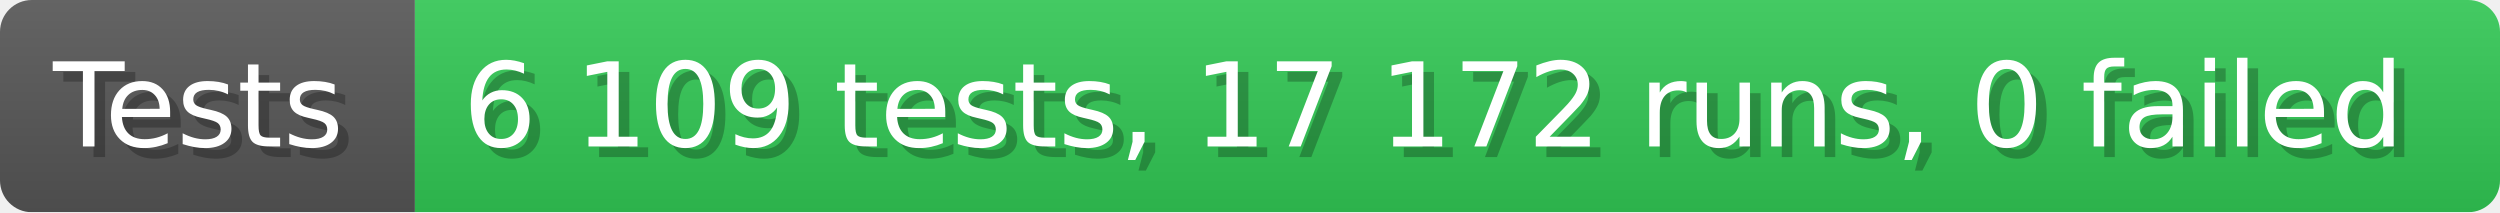
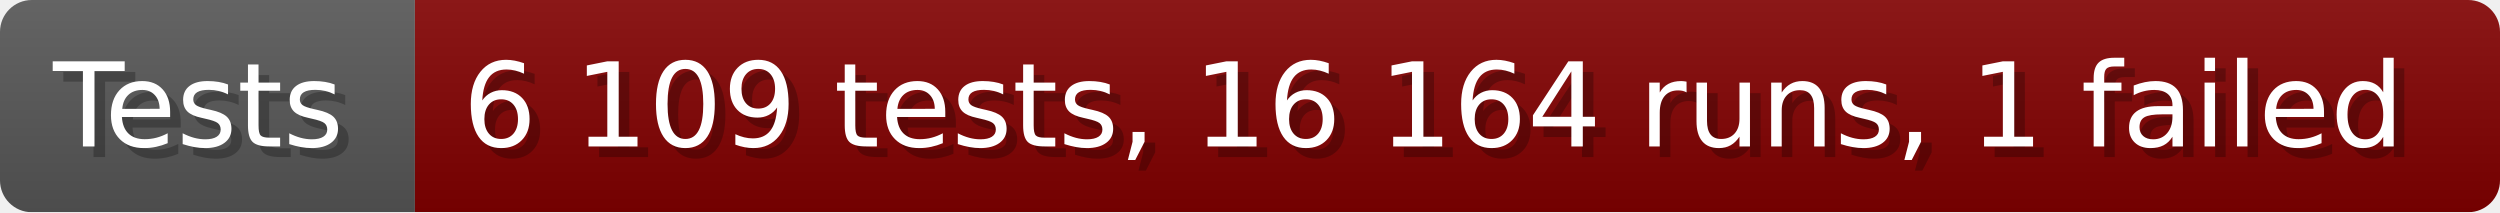
- <svg xmlns="http://www.w3.org/2000/svg" width="235.6" height="20" viewBox="0 0 2356 200" role="img" aria-label="Tests: 6 109 tests, 17 172 runs, 0 failed">
+ <svg xmlns="http://www.w3.org/2000/svg" width="235.6" height="20" viewBox="0 0 2356 200" role="img" aria-label="Tests: 6 109 tests, 16 164 runs, 1 failed">
  <linearGradient id="a" x2="0" y2="100%">
    <stop offset="0" stop-opacity=".1" stop-color="#EEE" />
    <stop offset="1" stop-opacity=".1" />
  </linearGradient>
  <mask id="m">
    <rect width="2356" height="200" rx="30" fill="#FFF" />
  </mask>
  <g mask="url(#m)">
    <rect width="391" height="200" fill="#555" />
-     <rect width="1965" height="200" fill="#31c653" x="391" />
+     <rect width="1965" height="200" fill="#800000" x="391" />
    <rect width="2356" height="200" fill="url(#a)" />
  </g>
  <g aria-hidden="true" fill="#fff" text-anchor="start" font-family="Verdana,DejaVu Sans,sans-serif" font-size="110">
    <text x="60" y="148" textLength="291" fill="#000" opacity="0.25">Tests</text>
    <text x="50" y="138" textLength="291">Tests</text>
-     <text x="446" y="148" textLength="1865" fill="#000" opacity="0.25">6 109 tests, 17 172 runs, 0 failed</text>
-     <text x="436" y="138" textLength="1865">6 109 tests, 17 172 runs, 0 failed</text>
+     <text x="446" y="148" textLength="1865" fill="#000" opacity="0.25">6 109 tests, 16 164 runs, 1 failed</text>
+     <text x="436" y="138" textLength="1865">6 109 tests, 16 164 runs, 1 failed</text>
  </g>
</svg>
